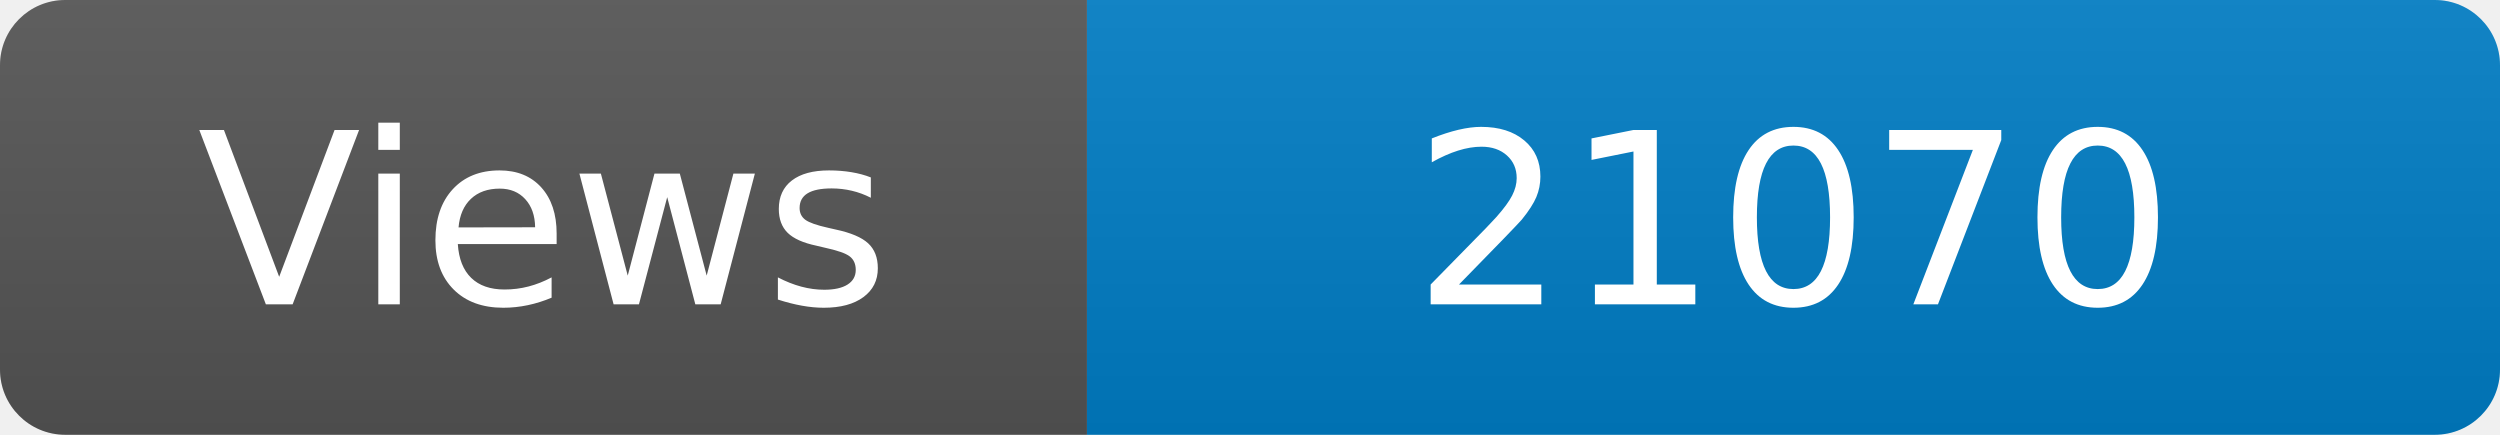
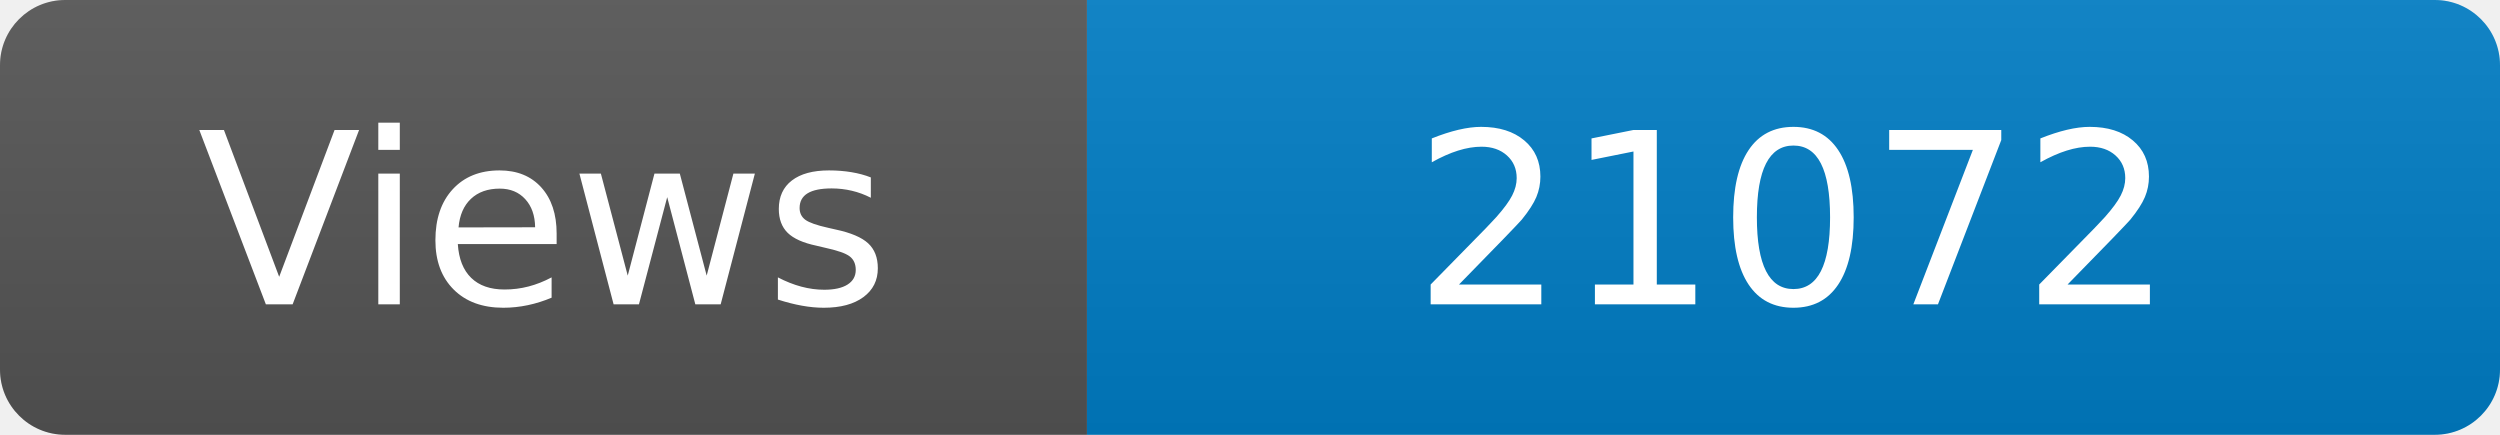
<svg xmlns="http://www.w3.org/2000/svg" width="115" height="20" role="img" aria-label="Maintained?: yes">
  <linearGradient id="s" x2="0" y2="100%">
    <stop offset="0" stop-color="#bbb" stop-opacity=".1" />
    <stop offset="1" stop-opacity=".1" />
  </linearGradient>
  <clipPath id="r">
    <rect width="115" height="20" rx="3" fill="#fff" />
  </clipPath>
  <g clip-path="url(#r)">
    <rect width="50" height="20" fill="#555" />
    <rect x="50" width="160" height="20" fill="#007ec6" />
    <rect width="115" height="20" fill="url(#s)" />
  </g>
  <g fill="#fff" text-anchor="middle" font-family="Verdana,Geneva,DejaVu Sans,sans-serif" font-size="110">
    <text x="250" y="140" transform="scale(.1)" fill="#fff">Views</text>
-     <text x="825" y="140" transform="scale(.1)" fill="#fff">21070</text>
+     <text x="825" y="140" transform="scale(.1)" fill="#fff">21072</text>
  </g>
</svg>
